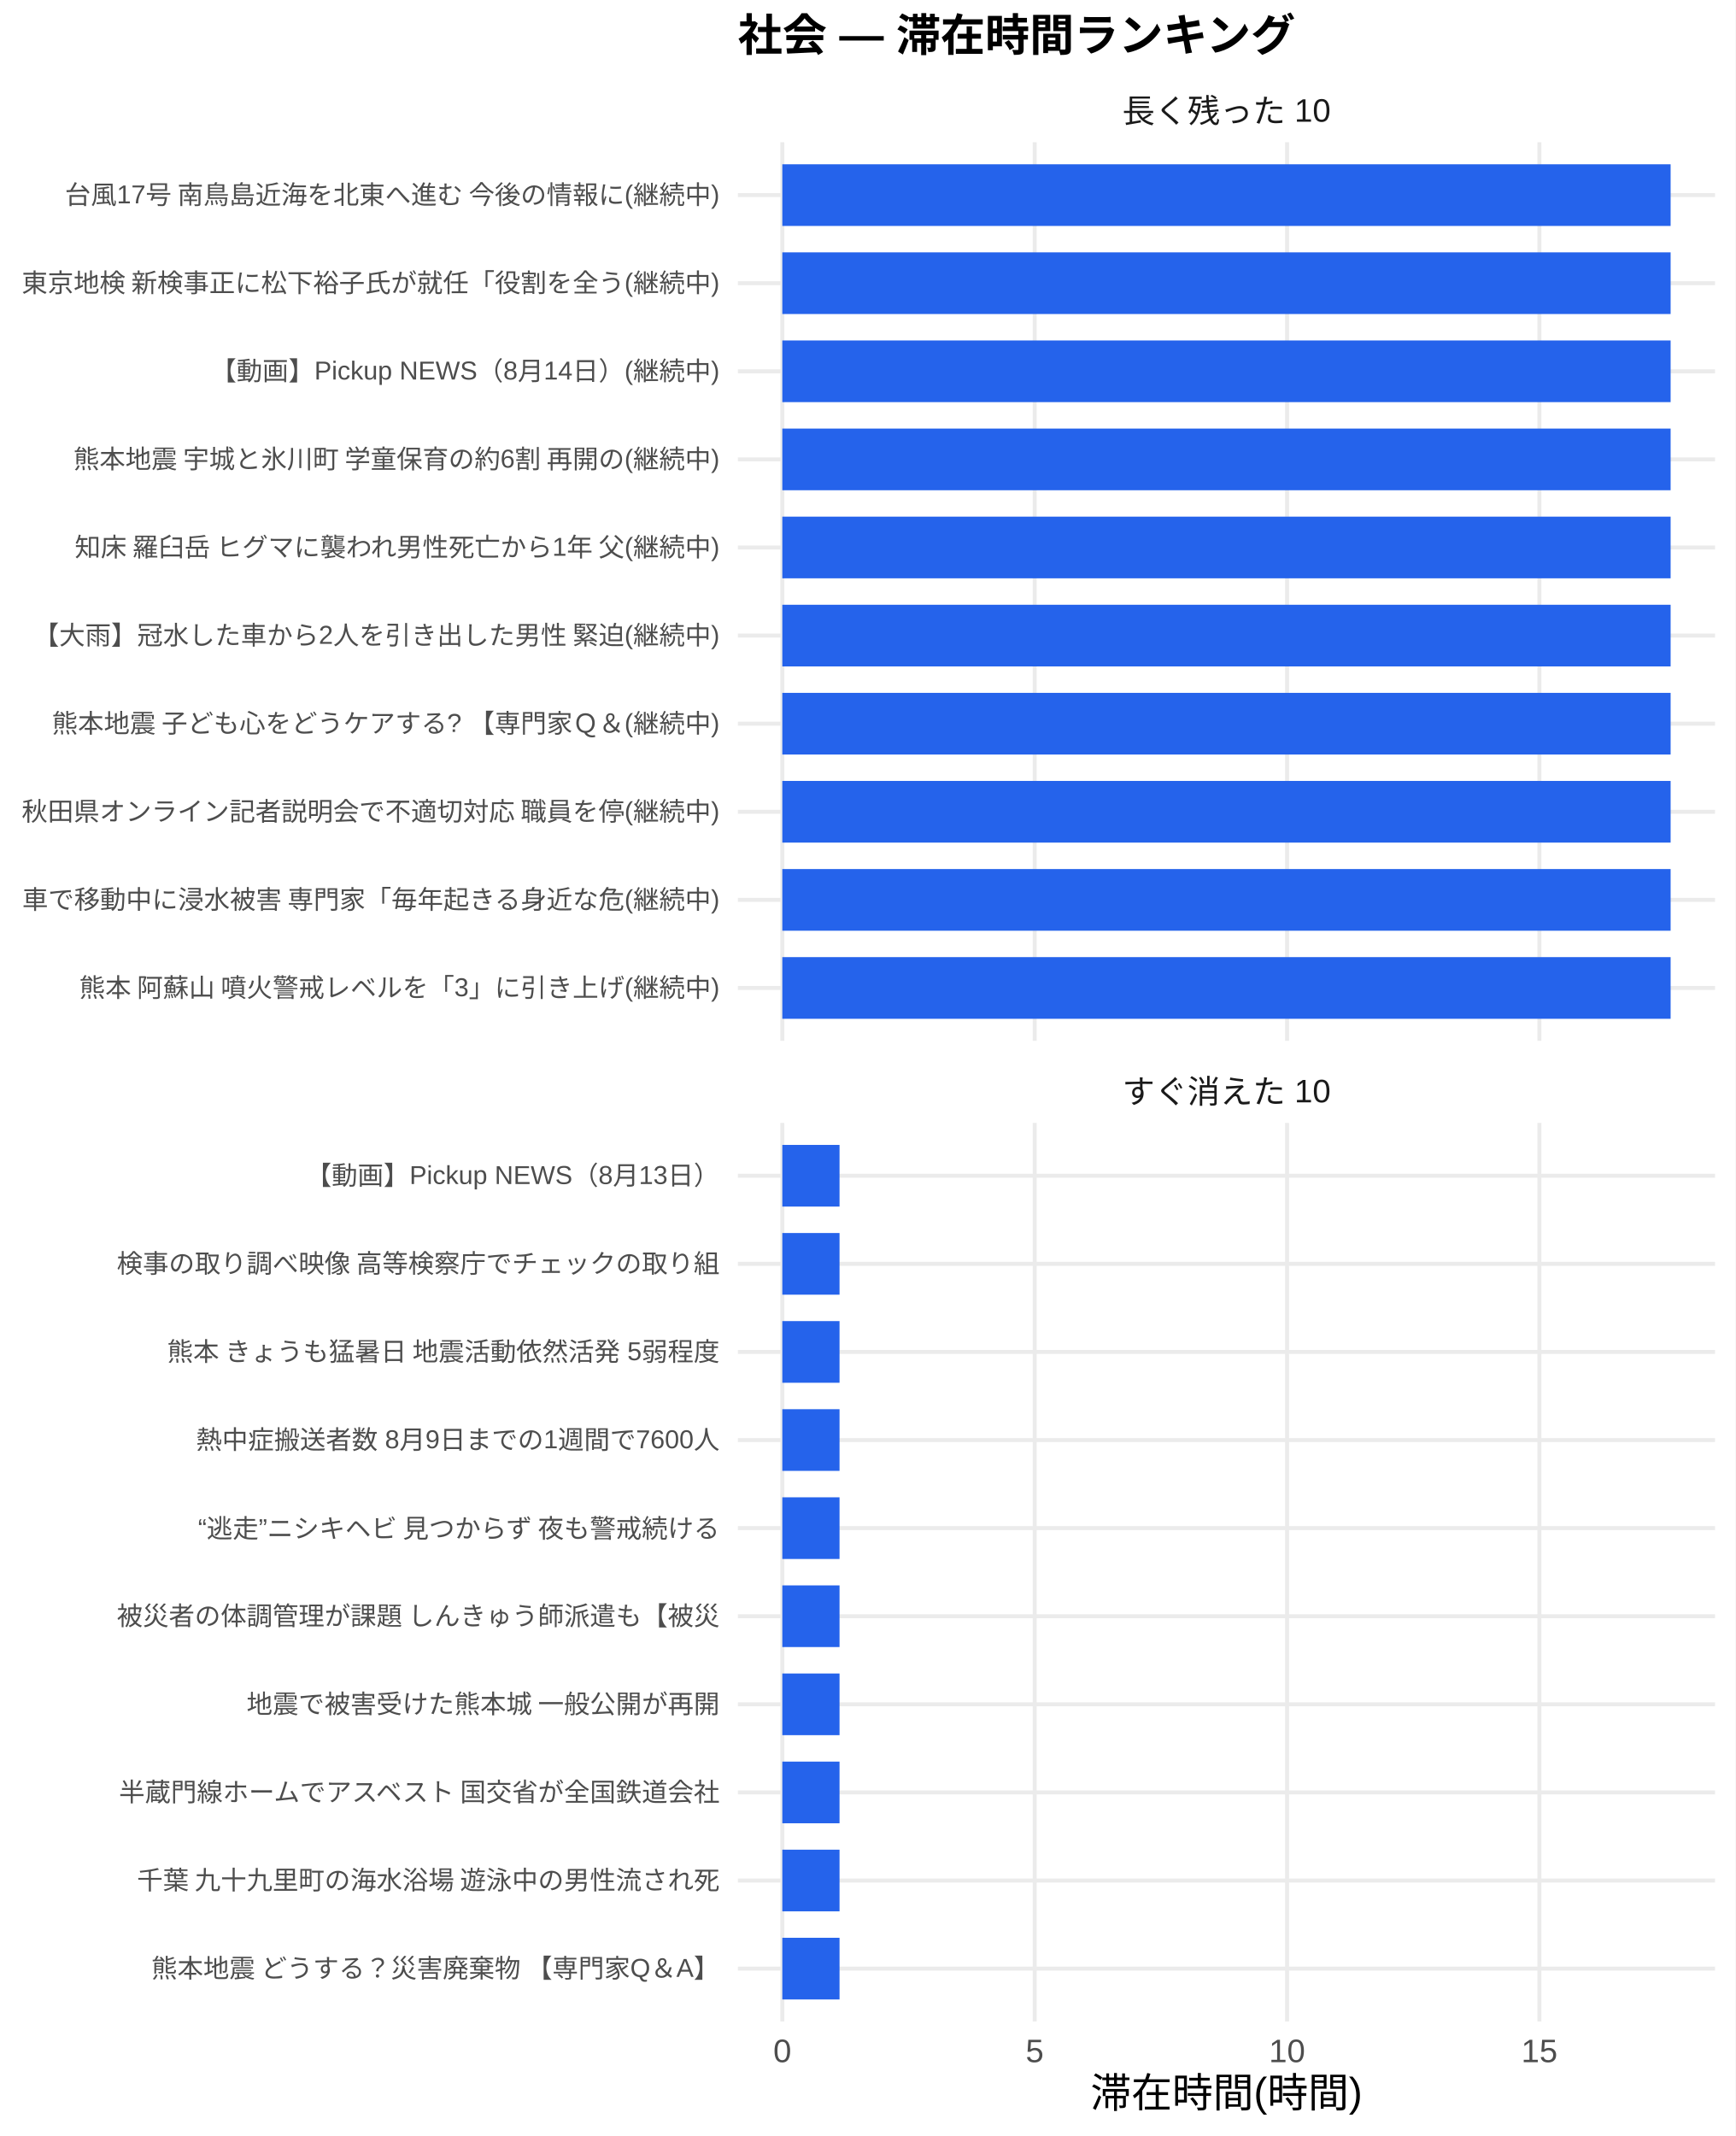
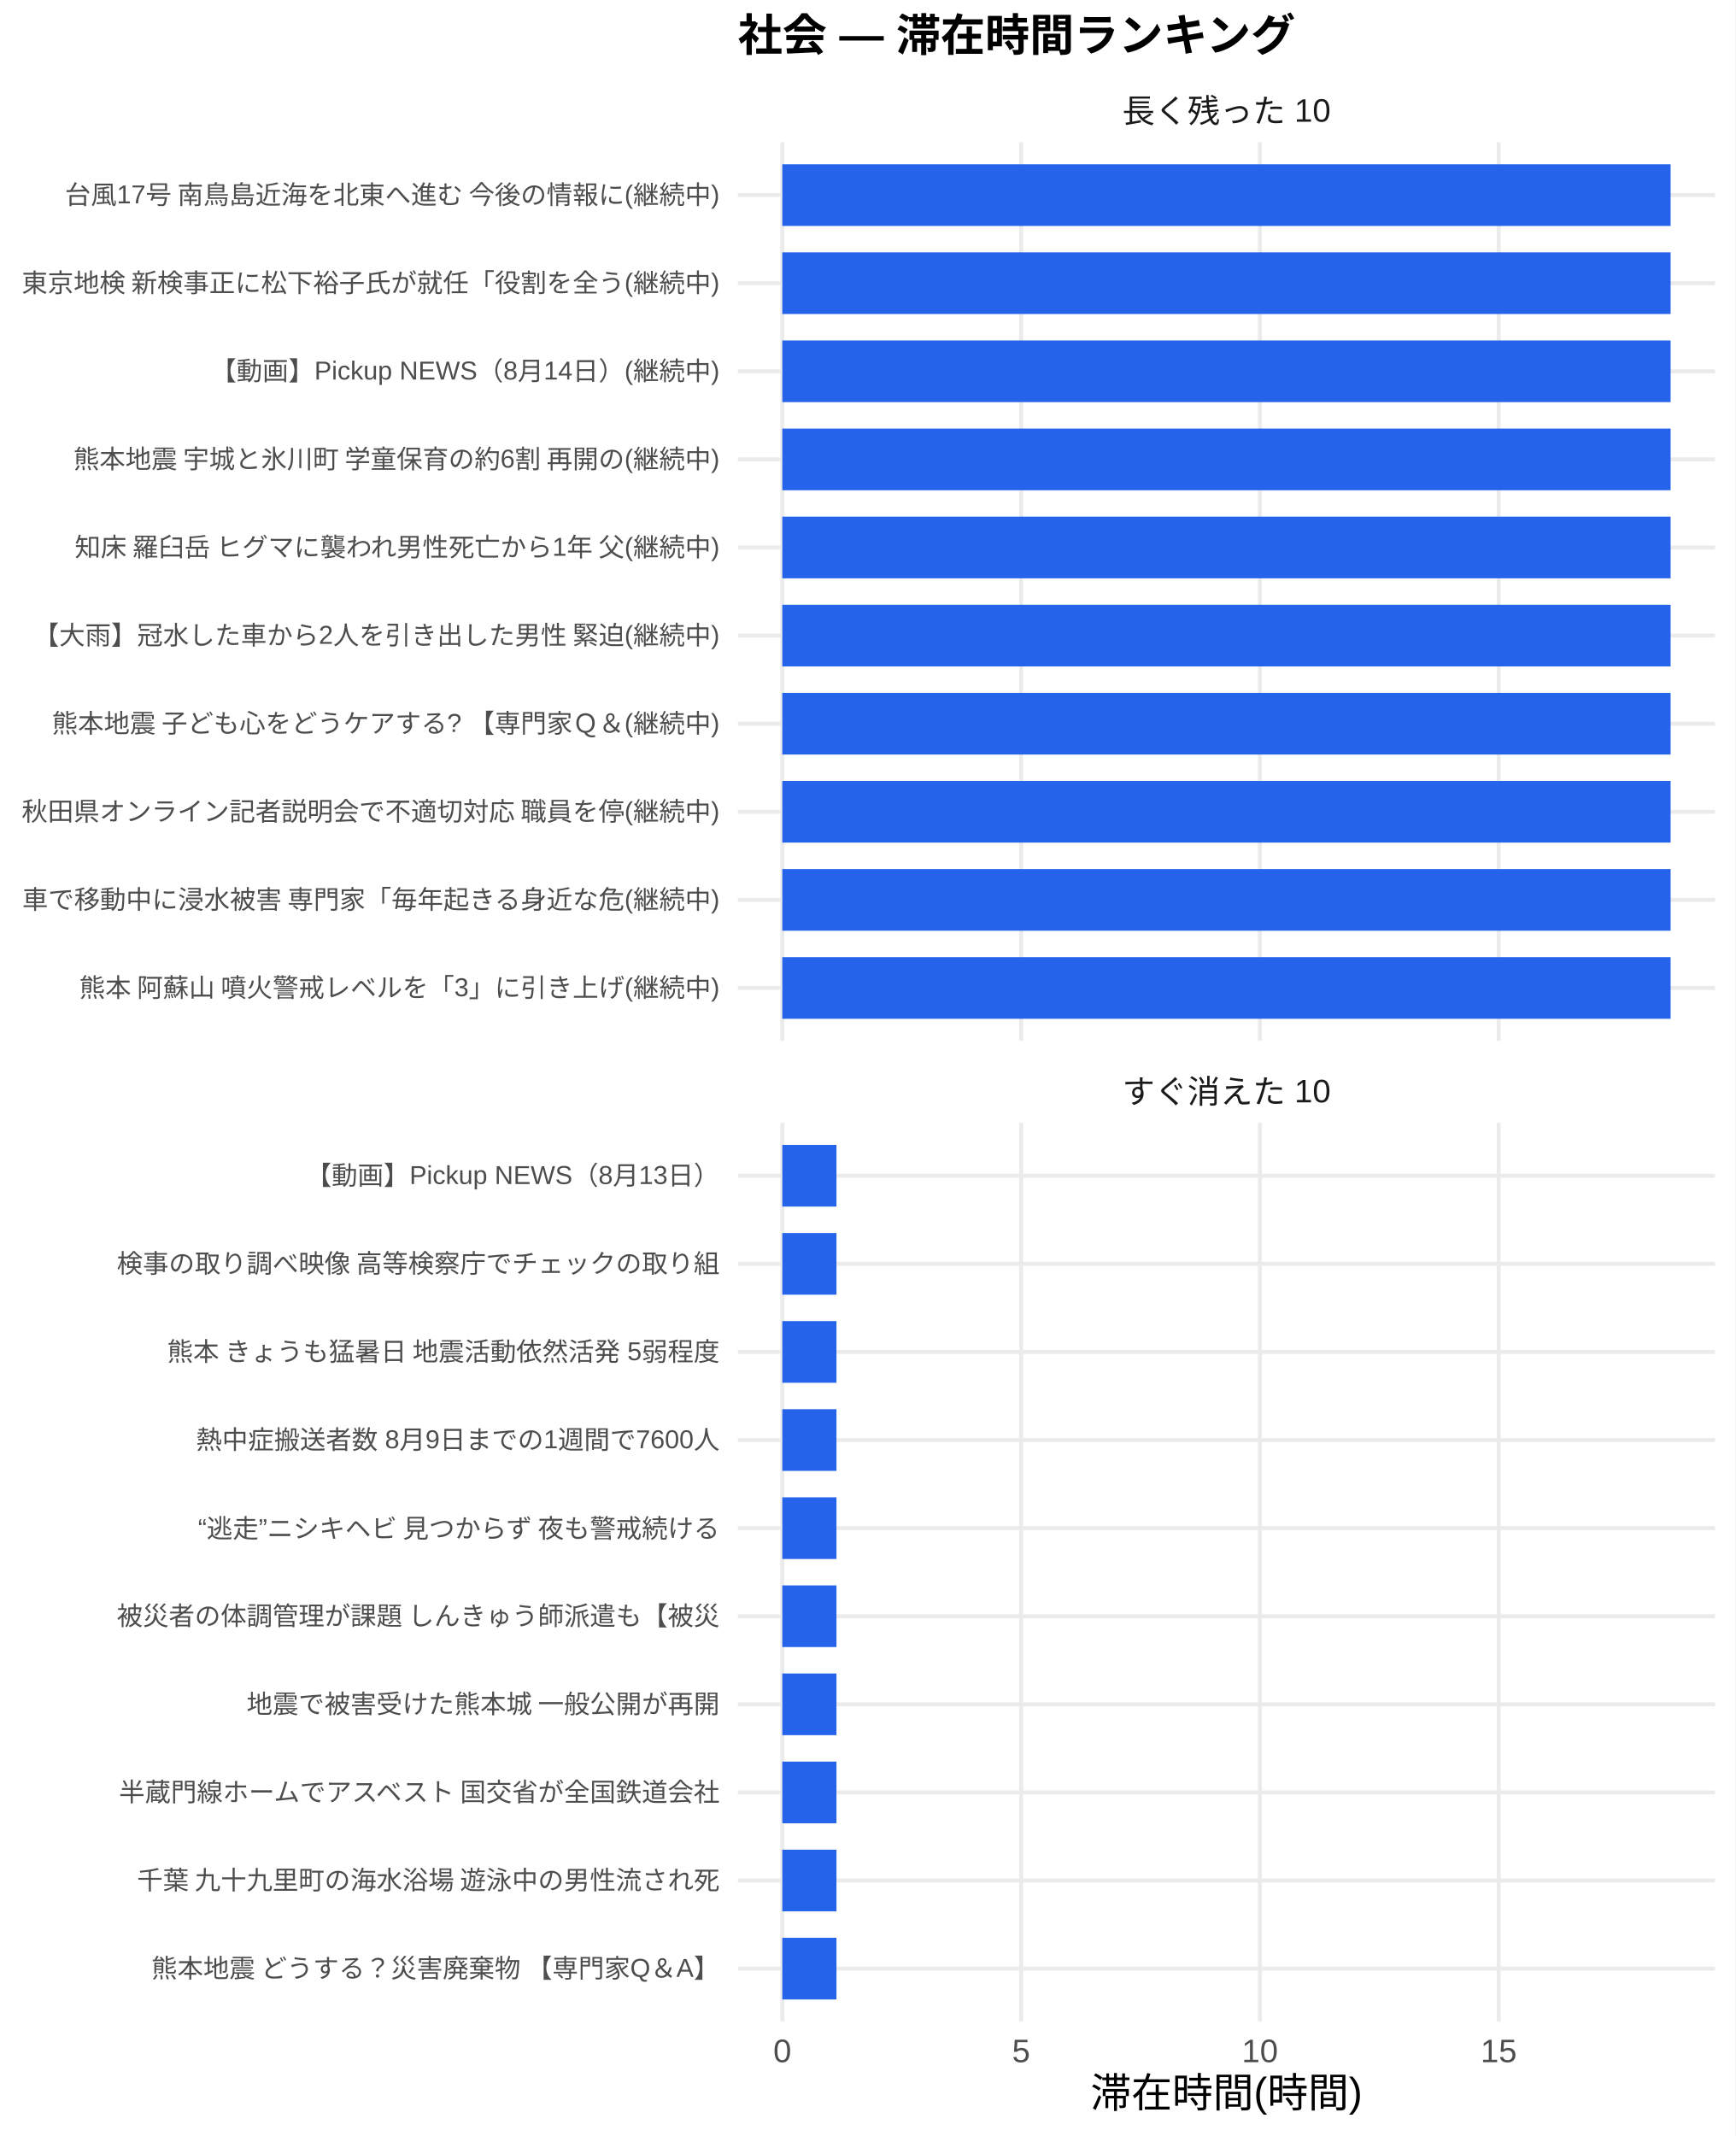
<svg xmlns="http://www.w3.org/2000/svg" width="468.00pt" height="576.00pt" viewBox="0 0 468.00 576.00">
  <g class="svglite">
    <defs>
      <style type="text/css">
    .svglite line, .svglite polyline, .svglite polygon, .svglite path, .svglite rect, .svglite circle {
      fill: none;
      stroke: #000000;
      stroke-linecap: round;
      stroke-linejoin: round;
      stroke-miterlimit: 10.00;
    }
    .svglite text {
      white-space: pre;
    }
    .svglite g.glyphgroup path {
      fill: inherit;
      stroke: none;
    }
  </style>
    </defs>
    <rect width="100%" height="100%" style="stroke: none; fill: #FFFFFF;" />
    <defs>
      <clipPath id="cpMC4wMHw0NjguMDB8MC4wMHw1NzYuMDA=">
        <rect x="0.00" y="0.00" width="468.00" height="576.00" />
      </clipPath>
    </defs>
    <g clip-path="url(#cpMC4wMHw0NjguMDB8MC4wMHw1NzYuMDA=)">
      <rect x="0" y="0.00" width="468.00" height="576.00" style="stroke-width: 1.07; stroke: none; fill: #FFFFFF;" />
    </g>
    <defs>
      <clipPath id="cpMTk5LjAwfDQ2Mi41MnwzOC4zNnwyODAuNjc=">
        <rect x="199.00" y="38.36" width="263.52" height="242.31" />
      </clipPath>
    </defs>
    <g clip-path="url(#cpMTk5LjAwfDQ2Mi41MnwzOC4zNnwyODAuNjc=)">
      <polyline points="199.00,266.42 462.52,266.42 " style="stroke-width: 1.07; stroke: #EBEBEB; stroke-linecap: butt;" />
      <polyline points="199.00,242.66 462.52,242.66 " style="stroke-width: 1.07; stroke: #EBEBEB; stroke-linecap: butt;" />
      <polyline points="199.00,218.91 462.52,218.91 " style="stroke-width: 1.07; stroke: #EBEBEB; stroke-linecap: butt;" />
      <polyline points="199.00,195.15 462.52,195.15 " style="stroke-width: 1.07; stroke: #EBEBEB; stroke-linecap: butt;" />
      <polyline points="199.00,171.39 462.52,171.39 " style="stroke-width: 1.07; stroke: #EBEBEB; stroke-linecap: butt;" />
      <polyline points="199.00,147.64 462.52,147.64 " style="stroke-width: 1.07; stroke: #EBEBEB; stroke-linecap: butt;" />
      <polyline points="199.00,123.88 462.52,123.88 " style="stroke-width: 1.07; stroke: #EBEBEB; stroke-linecap: butt;" />
      <polyline points="199.00,100.13 462.52,100.13 " style="stroke-width: 1.07; stroke: #EBEBEB; stroke-linecap: butt;" />
      <polyline points="199.00,76.37 462.52,76.37 " style="stroke-width: 1.07; stroke: #EBEBEB; stroke-linecap: butt;" />
      <polyline points="199.00,52.61 462.52,52.61 " style="stroke-width: 1.07; stroke: #EBEBEB; stroke-linecap: butt;" />
      <polyline points="210.98,280.67 210.98,38.36 " style="stroke-width: 1.07; stroke: #EBEBEB; stroke-linecap: butt;" />
-       <polyline points="279.04,280.67 279.04,38.36 " style="stroke-width: 1.07; stroke: #EBEBEB; stroke-linecap: butt;" />
-       <polyline points="347.10,280.67 347.10,38.36 " style="stroke-width: 1.07; stroke: #EBEBEB; stroke-linecap: butt;" />
-       <polyline points="415.15,280.67 415.15,38.36 " style="stroke-width: 1.07; stroke: #EBEBEB; stroke-linecap: butt;" />
+       <polyline points="275.38,280.67 275.38,38.36 " style="stroke-width: 1.07; stroke: #EBEBEB; stroke-linecap: butt;" />
+       <polyline points="339.78,280.67 339.78,38.36 " style="stroke-width: 1.07; stroke: #EBEBEB; stroke-linecap: butt;" />
+       <polyline points="404.18,280.67 404.18,38.36 " style="stroke-width: 1.07; stroke: #EBEBEB; stroke-linecap: butt;" />
      <rect x="210.98" y="44.30" width="239.56" height="16.63" style="stroke-width: 1.07; stroke: none; stroke-linecap: butt; stroke-linejoin: miter; fill: #2563EB;" />
      <rect x="210.98" y="68.05" width="239.56" height="16.63" style="stroke-width: 1.07; stroke: none; stroke-linecap: butt; stroke-linejoin: miter; fill: #2563EB;" />
      <rect x="210.98" y="91.81" width="239.56" height="16.63" style="stroke-width: 1.07; stroke: none; stroke-linecap: butt; stroke-linejoin: miter; fill: #2563EB;" />
      <rect x="210.98" y="115.57" width="239.56" height="16.63" style="stroke-width: 1.07; stroke: none; stroke-linecap: butt; stroke-linejoin: miter; fill: #2563EB;" />
      <rect x="210.98" y="139.32" width="239.56" height="16.63" style="stroke-width: 1.07; stroke: none; stroke-linecap: butt; stroke-linejoin: miter; fill: #2563EB;" />
      <rect x="210.98" y="163.08" width="239.56" height="16.63" style="stroke-width: 1.07; stroke: none; stroke-linecap: butt; stroke-linejoin: miter; fill: #2563EB;" />
      <rect x="210.98" y="186.84" width="239.56" height="16.63" style="stroke-width: 1.07; stroke: none; stroke-linecap: butt; stroke-linejoin: miter; fill: #2563EB;" />
      <rect x="210.98" y="210.59" width="239.56" height="16.63" style="stroke-width: 1.07; stroke: none; stroke-linecap: butt; stroke-linejoin: miter; fill: #2563EB;" />
      <rect x="210.98" y="234.35" width="239.56" height="16.63" style="stroke-width: 1.07; stroke: none; stroke-linecap: butt; stroke-linejoin: miter; fill: #2563EB;" />
      <rect x="210.98" y="258.10" width="239.56" height="16.63" style="stroke-width: 1.07; stroke: none; stroke-linecap: butt; stroke-linejoin: miter; fill: #2563EB;" />
    </g>
    <g clip-path="url(#cpMC4wMHw0NjguMDB8MC4wMHw1NzYuMDA=)">
</g>
    <defs>
      <clipPath id="cpMTk5LjAwfDQ2Mi41MnwzMDIuODB8NTQ1LjEy">
        <rect x="199.00" y="302.80" width="263.52" height="242.31" />
      </clipPath>
    </defs>
    <g clip-path="url(#cpMTk5LjAwfDQ2Mi41MnwzMDIuODB8NTQ1LjEy)">
      <polyline points="199.00,530.86 462.52,530.86 " style="stroke-width: 1.07; stroke: #EBEBEB; stroke-linecap: butt;" />
      <polyline points="199.00,507.11 462.52,507.11 " style="stroke-width: 1.07; stroke: #EBEBEB; stroke-linecap: butt;" />
      <polyline points="199.00,483.35 462.52,483.35 " style="stroke-width: 1.07; stroke: #EBEBEB; stroke-linecap: butt;" />
      <polyline points="199.00,459.59 462.52,459.59 " style="stroke-width: 1.07; stroke: #EBEBEB; stroke-linecap: butt;" />
      <polyline points="199.00,435.84 462.52,435.84 " style="stroke-width: 1.07; stroke: #EBEBEB; stroke-linecap: butt;" />
      <polyline points="199.00,412.08 462.52,412.08 " style="stroke-width: 1.07; stroke: #EBEBEB; stroke-linecap: butt;" />
      <polyline points="199.00,388.33 462.52,388.33 " style="stroke-width: 1.07; stroke: #EBEBEB; stroke-linecap: butt;" />
      <polyline points="199.00,364.57 462.52,364.57 " style="stroke-width: 1.07; stroke: #EBEBEB; stroke-linecap: butt;" />
      <polyline points="199.00,340.81 462.52,340.81 " style="stroke-width: 1.07; stroke: #EBEBEB; stroke-linecap: butt;" />
      <polyline points="199.00,317.06 462.52,317.06 " style="stroke-width: 1.07; stroke: #EBEBEB; stroke-linecap: butt;" />
      <polyline points="210.98,545.12 210.98,302.80 " style="stroke-width: 1.07; stroke: #EBEBEB; stroke-linecap: butt;" />
-       <polyline points="279.04,545.12 279.04,302.80 " style="stroke-width: 1.07; stroke: #EBEBEB; stroke-linecap: butt;" />
-       <polyline points="347.10,545.12 347.10,302.80 " style="stroke-width: 1.07; stroke: #EBEBEB; stroke-linecap: butt;" />
-       <polyline points="415.15,545.12 415.15,302.80 " style="stroke-width: 1.07; stroke: #EBEBEB; stroke-linecap: butt;" />
-       <rect x="210.98" y="308.74" width="15.43" height="16.63" style="stroke-width: 1.07; stroke: none; stroke-linecap: butt; stroke-linejoin: miter; fill: #2563EB;" />
-       <rect x="210.98" y="332.50" width="15.43" height="16.63" style="stroke-width: 1.07; stroke: none; stroke-linecap: butt; stroke-linejoin: miter; fill: #2563EB;" />
-       <rect x="210.98" y="356.25" width="15.43" height="16.63" style="stroke-width: 1.07; stroke: none; stroke-linecap: butt; stroke-linejoin: miter; fill: #2563EB;" />
-       <rect x="210.98" y="380.01" width="15.43" height="16.63" style="stroke-width: 1.07; stroke: none; stroke-linecap: butt; stroke-linejoin: miter; fill: #2563EB;" />
-       <rect x="210.98" y="403.77" width="15.43" height="16.63" style="stroke-width: 1.07; stroke: none; stroke-linecap: butt; stroke-linejoin: miter; fill: #2563EB;" />
-       <rect x="210.98" y="427.52" width="15.43" height="16.63" style="stroke-width: 1.07; stroke: none; stroke-linecap: butt; stroke-linejoin: miter; fill: #2563EB;" />
-       <rect x="210.98" y="451.28" width="15.43" height="16.63" style="stroke-width: 1.07; stroke: none; stroke-linecap: butt; stroke-linejoin: miter; fill: #2563EB;" />
-       <rect x="210.98" y="475.04" width="15.43" height="16.63" style="stroke-width: 1.07; stroke: none; stroke-linecap: butt; stroke-linejoin: miter; fill: #2563EB;" />
-       <rect x="210.98" y="498.79" width="15.43" height="16.63" style="stroke-width: 1.07; stroke: none; stroke-linecap: butt; stroke-linejoin: miter; fill: #2563EB;" />
-       <rect x="210.98" y="522.55" width="15.43" height="16.63" style="stroke-width: 1.07; stroke: none; stroke-linecap: butt; stroke-linejoin: miter; fill: #2563EB;" />
+       <polyline points="275.38,545.12 275.38,302.80 " style="stroke-width: 1.07; stroke: #EBEBEB; stroke-linecap: butt;" />
+       <polyline points="339.78,545.12 339.78,302.80 " style="stroke-width: 1.07; stroke: #EBEBEB; stroke-linecap: butt;" />
+       <polyline points="404.18,545.12 404.18,302.80 " style="stroke-width: 1.07; stroke: #EBEBEB; stroke-linecap: butt;" />
+       <rect x="210.98" y="308.74" width="14.60" height="16.63" style="stroke-width: 1.07; stroke: none; stroke-linecap: butt; stroke-linejoin: miter; fill: #2563EB;" />
+       <rect x="210.98" y="332.50" width="14.60" height="16.63" style="stroke-width: 1.07; stroke: none; stroke-linecap: butt; stroke-linejoin: miter; fill: #2563EB;" />
+       <rect x="210.98" y="356.25" width="14.60" height="16.63" style="stroke-width: 1.07; stroke: none; stroke-linecap: butt; stroke-linejoin: miter; fill: #2563EB;" />
+       <rect x="210.98" y="380.01" width="14.60" height="16.63" style="stroke-width: 1.07; stroke: none; stroke-linecap: butt; stroke-linejoin: miter; fill: #2563EB;" />
+       <rect x="210.98" y="403.77" width="14.60" height="16.63" style="stroke-width: 1.07; stroke: none; stroke-linecap: butt; stroke-linejoin: miter; fill: #2563EB;" />
+       <rect x="210.98" y="427.52" width="14.60" height="16.63" style="stroke-width: 1.07; stroke: none; stroke-linecap: butt; stroke-linejoin: miter; fill: #2563EB;" />
+       <rect x="210.98" y="451.28" width="14.60" height="16.63" style="stroke-width: 1.07; stroke: none; stroke-linecap: butt; stroke-linejoin: miter; fill: #2563EB;" />
+       <rect x="210.98" y="475.04" width="14.60" height="16.63" style="stroke-width: 1.07; stroke: none; stroke-linecap: butt; stroke-linejoin: miter; fill: #2563EB;" />
+       <rect x="210.98" y="498.79" width="14.60" height="16.63" style="stroke-width: 1.07; stroke: none; stroke-linecap: butt; stroke-linejoin: miter; fill: #2563EB;" />
+       <rect x="210.98" y="522.55" width="14.60" height="16.63" style="stroke-width: 1.07; stroke: none; stroke-linecap: butt; stroke-linejoin: miter; fill: #2563EB;" />
    </g>
    <g clip-path="url(#cpMC4wMHw0NjguMDB8MC4wMHw1NzYuMDA=)">
</g>
    <defs>
      <clipPath id="cpMTk5LjAwfDQ2Mi41MnwyODYuMTV8MzAyLjgw">
        <rect x="199.00" y="286.15" width="263.52" height="16.65" />
      </clipPath>
    </defs>
    <g clip-path="url(#cpMTk5LjAwfDQ2Mi41MnwyODYuMTV8MzAyLjgw)">
      <text x="330.76" y="297.50" text-anchor="middle" style="font-size: 8.80px;fill: #1A1A1A; font-family: &quot;Liberation Sans&quot;;" textLength="56.20px" lengthAdjust="spacingAndGlyphs">すぐ消えた 10</text>
    </g>
    <g clip-path="url(#cpMC4wMHw0NjguMDB8MC4wMHw1NzYuMDA=)">
</g>
    <defs>
      <clipPath id="cpMTk5LjAwfDQ2Mi41MnwyMS43MXwzOC4zNg==">
        <rect x="199.00" y="21.71" width="263.52" height="16.65" />
      </clipPath>
    </defs>
    <g clip-path="url(#cpMTk5LjAwfDQ2Mi41MnwyMS43MXwzOC4zNg==)">
      <text x="330.76" y="33.06" text-anchor="middle" style="font-size: 8.80px;fill: #1A1A1A; font-family: &quot;Liberation Sans&quot;;" textLength="56.20px" lengthAdjust="spacingAndGlyphs">長く残った 10</text>
    </g>
    <g clip-path="url(#cpMC4wMHw0NjguMDB8MC4wMHw1NzYuMDA=)">
      <text x="210.98" y="556.10" text-anchor="middle" style="font-size: 8.80px;fill: #4D4D4D; font-family: &quot;Liberation Sans&quot;;" textLength="4.89px" lengthAdjust="spacingAndGlyphs">0</text>
-       <text x="279.04" y="556.10" text-anchor="middle" style="font-size: 8.80px;fill: #4D4D4D; font-family: &quot;Liberation Sans&quot;;" textLength="4.89px" lengthAdjust="spacingAndGlyphs">5</text>
-       <text x="347.10" y="556.10" text-anchor="middle" style="font-size: 8.80px;fill: #4D4D4D; font-family: &quot;Liberation Sans&quot;;" textLength="9.78px" lengthAdjust="spacingAndGlyphs">10</text>
-       <text x="415.15" y="556.10" text-anchor="middle" style="font-size: 8.80px;fill: #4D4D4D; font-family: &quot;Liberation Sans&quot;;" textLength="9.78px" lengthAdjust="spacingAndGlyphs">15</text>
+       <text x="275.38" y="556.10" text-anchor="middle" style="font-size: 8.80px;fill: #4D4D4D; font-family: &quot;Liberation Sans&quot;;" textLength="4.89px" lengthAdjust="spacingAndGlyphs">5</text>
+       <text x="339.78" y="556.10" text-anchor="middle" style="font-size: 8.80px;fill: #4D4D4D; font-family: &quot;Liberation Sans&quot;;" textLength="9.78px" lengthAdjust="spacingAndGlyphs">10</text>
+       <text x="404.18" y="556.10" text-anchor="middle" style="font-size: 8.80px;fill: #4D4D4D; font-family: &quot;Liberation Sans&quot;;" textLength="9.78px" lengthAdjust="spacingAndGlyphs">15</text>
      <text x="194.07" y="268.83" text-anchor="end" style="font-size: 7.00px;fill: #4D4D4D; font-family: &quot;Liberation Sans&quot;;" textLength="173.42px" lengthAdjust="spacingAndGlyphs">熊本 阿蘇山 噴火警戒レベルを「3」に引き上げ(継続中)</text>
      <text x="194.07" y="245.07" text-anchor="end" style="font-size: 7.00px;fill: #4D4D4D; font-family: &quot;Liberation Sans&quot;;" textLength="188.59px" lengthAdjust="spacingAndGlyphs">車で移動中に浸水被害 専門家「毎年起きる身近な危(継続中)</text>
      <text x="194.07" y="221.31" text-anchor="end" style="font-size: 7.00px;fill: #4D4D4D; font-family: &quot;Liberation Sans&quot;;" textLength="188.59px" lengthAdjust="spacingAndGlyphs">秋田県オンライン記者説明会で不適切対応 職員を停(継続中)</text>
      <text x="194.07" y="197.56" text-anchor="end" style="font-size: 7.00px;fill: #4D4D4D; font-family: &quot;Liberation Sans&quot;;" textLength="180.42px" lengthAdjust="spacingAndGlyphs">熊本地震 子ども心をどうケアする? 【専門家Ｑ＆(継続中)</text>
      <text x="194.07" y="173.80" text-anchor="end" style="font-size: 7.00px;fill: #4D4D4D; font-family: &quot;Liberation Sans&quot;;" textLength="185.48px" lengthAdjust="spacingAndGlyphs">【大雨】冠水した車から2人を引き出した男性 緊迫(継続中)</text>
      <text x="194.07" y="150.05" text-anchor="end" style="font-size: 7.00px;fill: #4D4D4D; font-family: &quot;Liberation Sans&quot;;" textLength="175.36px" lengthAdjust="spacingAndGlyphs">知床 羅臼岳 ヒグマに襲われ男性死亡から1年 父(継続中)</text>
      <text x="194.07" y="126.29" text-anchor="end" style="font-size: 7.00px;fill: #4D4D4D; font-family: &quot;Liberation Sans&quot;;" textLength="175.36px" lengthAdjust="spacingAndGlyphs">熊本地震 宇城と氷川町 学童保育の約6割 再開の(継続中)</text>
      <text x="194.07" y="102.53" text-anchor="end" style="font-size: 7.00px;fill: #4D4D4D; font-family: &quot;Liberation Sans&quot;;" textLength="137.30px" lengthAdjust="spacingAndGlyphs">【動画】Pickup NEWS（8月14日）(継続中)</text>
      <text x="194.07" y="78.78" text-anchor="end" style="font-size: 7.00px;fill: #4D4D4D; font-family: &quot;Liberation Sans&quot;;" textLength="188.59px" lengthAdjust="spacingAndGlyphs">東京地検 新検事正に松下裕子氏が就任「役割を全う(継続中)</text>
      <text x="194.07" y="55.02" text-anchor="end" style="font-size: 7.00px;fill: #4D4D4D; font-family: &quot;Liberation Sans&quot;;" textLength="177.31px" lengthAdjust="spacingAndGlyphs">台風17号 南鳥島近海を北東へ進む 今後の情報に(継続中)</text>
      <text x="194.07" y="533.27" text-anchor="end" style="font-size: 7.00px;fill: #4D4D4D; font-family: &quot;Liberation Sans&quot;;" textLength="153.98px" lengthAdjust="spacingAndGlyphs">熊本地震 どうする？災害廃棄物 【専門家Q＆A】</text>
      <text x="194.07" y="509.51" text-anchor="end" style="font-size: 7.00px;fill: #4D4D4D; font-family: &quot;Liberation Sans&quot;;" textLength="157.88px" lengthAdjust="spacingAndGlyphs">千葉 九十九里町の海水浴場 遊泳中の男性流され死</text>
      <text x="194.07" y="485.76" text-anchor="end" style="font-size: 7.00px;fill: #4D4D4D; font-family: &quot;Liberation Sans&quot;;" textLength="162.94px" lengthAdjust="spacingAndGlyphs">半蔵門線ホームでアスベスト 国交省が全国鉄道会社</text>
      <text x="194.07" y="462.00" text-anchor="end" style="font-size: 7.00px;fill: #4D4D4D; font-family: &quot;Liberation Sans&quot;;" textLength="127.94px" lengthAdjust="spacingAndGlyphs">地震で被害受けた熊本城 一般公開が再開</text>
      <text x="194.07" y="438.25" text-anchor="end" style="font-size: 7.00px;fill: #4D4D4D; font-family: &quot;Liberation Sans&quot;;" textLength="162.94px" lengthAdjust="spacingAndGlyphs">被災者の体調管理が課題 しんきゅう師派遣も【被災</text>
      <text x="194.07" y="414.49" text-anchor="end" style="font-size: 7.00px;fill: #4D4D4D; font-family: &quot;Liberation Sans&quot;;" textLength="143.47px" lengthAdjust="spacingAndGlyphs">“逃走”ニシキヘビ 見つからず 夜も警戒続ける </text>
      <text x="194.07" y="390.73" text-anchor="end" style="font-size: 7.00px;fill: #4D4D4D; font-family: &quot;Liberation Sans&quot;;" textLength="141.17px" lengthAdjust="spacingAndGlyphs">熱中症搬送者数 8月9日までの1週間で7600人</text>
      <text x="194.07" y="366.98" text-anchor="end" style="font-size: 7.00px;fill: #4D4D4D; font-family: &quot;Liberation Sans&quot;;" textLength="149.70px" lengthAdjust="spacingAndGlyphs">熊本 きょうも猛暑日 地震活動依然活発 5弱程度</text>
      <text x="194.07" y="343.22" text-anchor="end" style="font-size: 7.00px;fill: #4D4D4D; font-family: &quot;Liberation Sans&quot;;" textLength="162.94px" lengthAdjust="spacingAndGlyphs">検事の取り調べ映像 高等検察庁でチェックの取り組</text>
      <text x="194.07" y="319.47" text-anchor="end" style="font-size: 7.00px;fill: #4D4D4D; font-family: &quot;Liberation Sans&quot;;" textLength="111.64px" lengthAdjust="spacingAndGlyphs">【動画】Pickup NEWS（8月13日）</text>
      <text x="330.76" y="568.24" text-anchor="middle" style="font-size: 11.00px; font-family: &quot;Liberation Sans&quot;;" textLength="73.31px" lengthAdjust="spacingAndGlyphs">滞在時間(時間)</text>
      <text x="199.00" y="13.74" style="font-size: 12.00px; font-weight: bold; font-family: &quot;Liberation Sans&quot;;" textLength="150.66px" lengthAdjust="spacingAndGlyphs">社会 — 滞在時間ランキング</text>
    </g>
  </g>
</svg>
